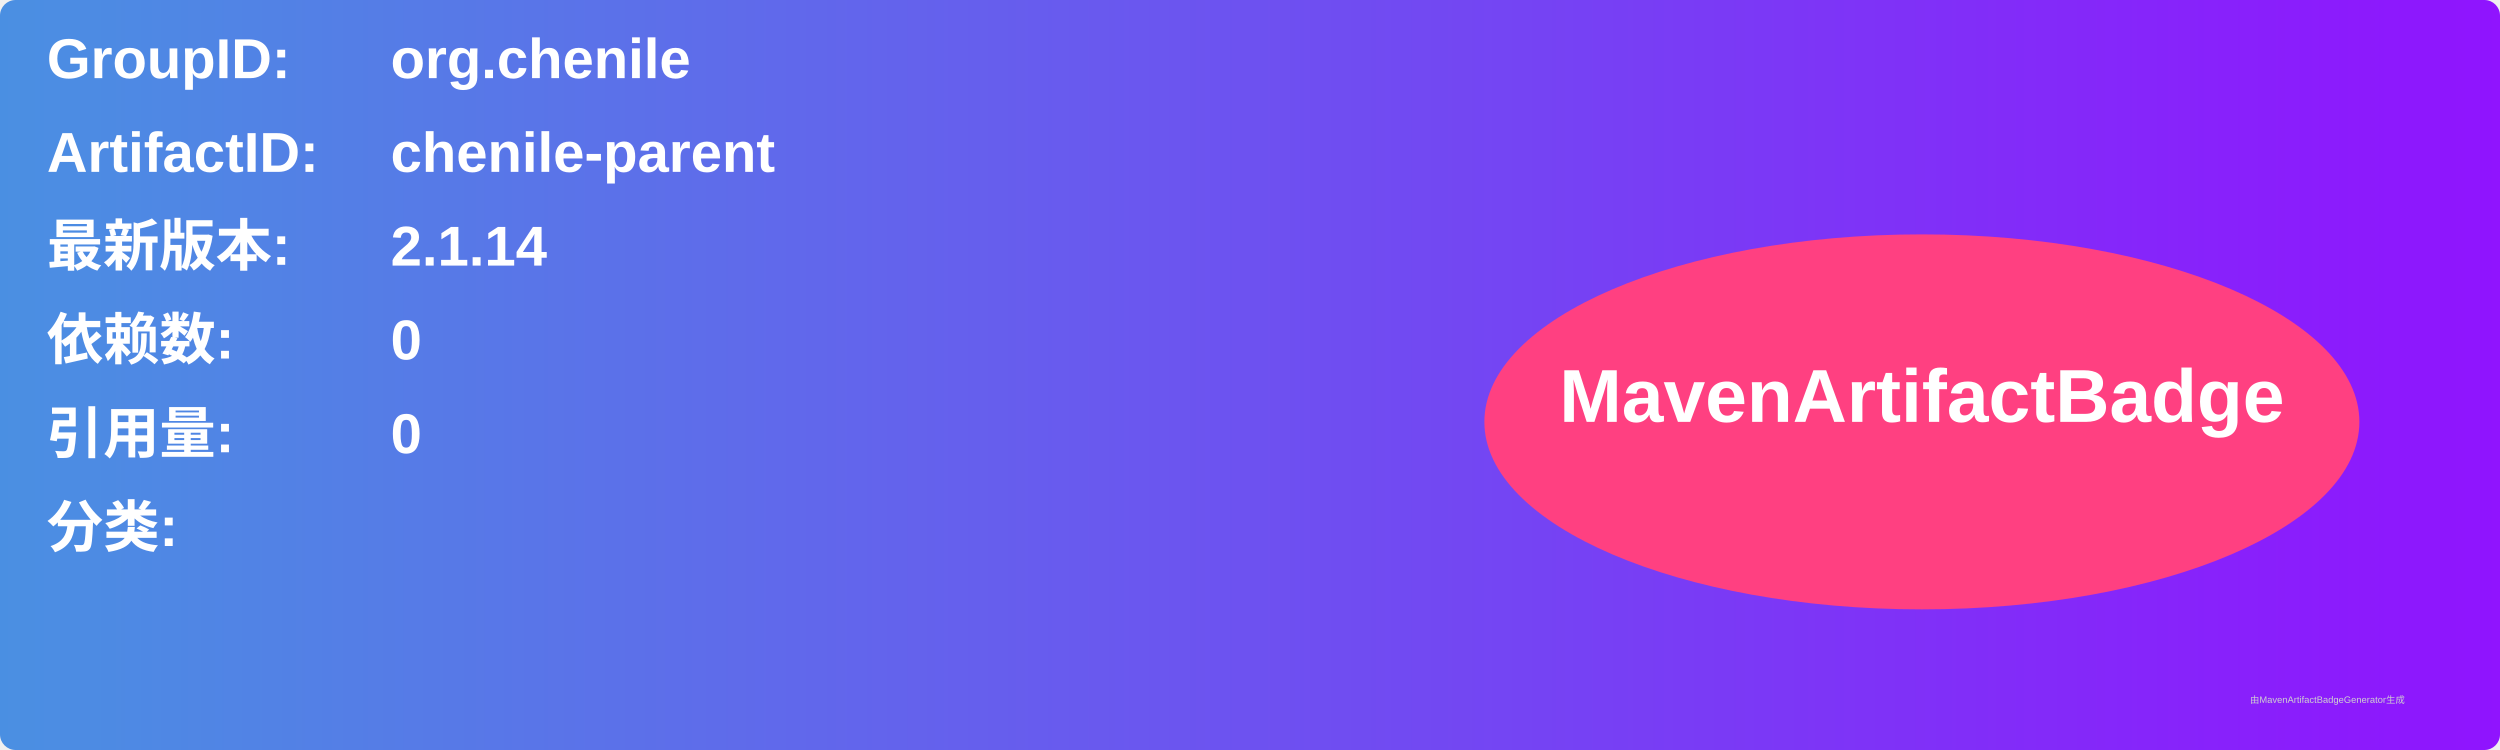
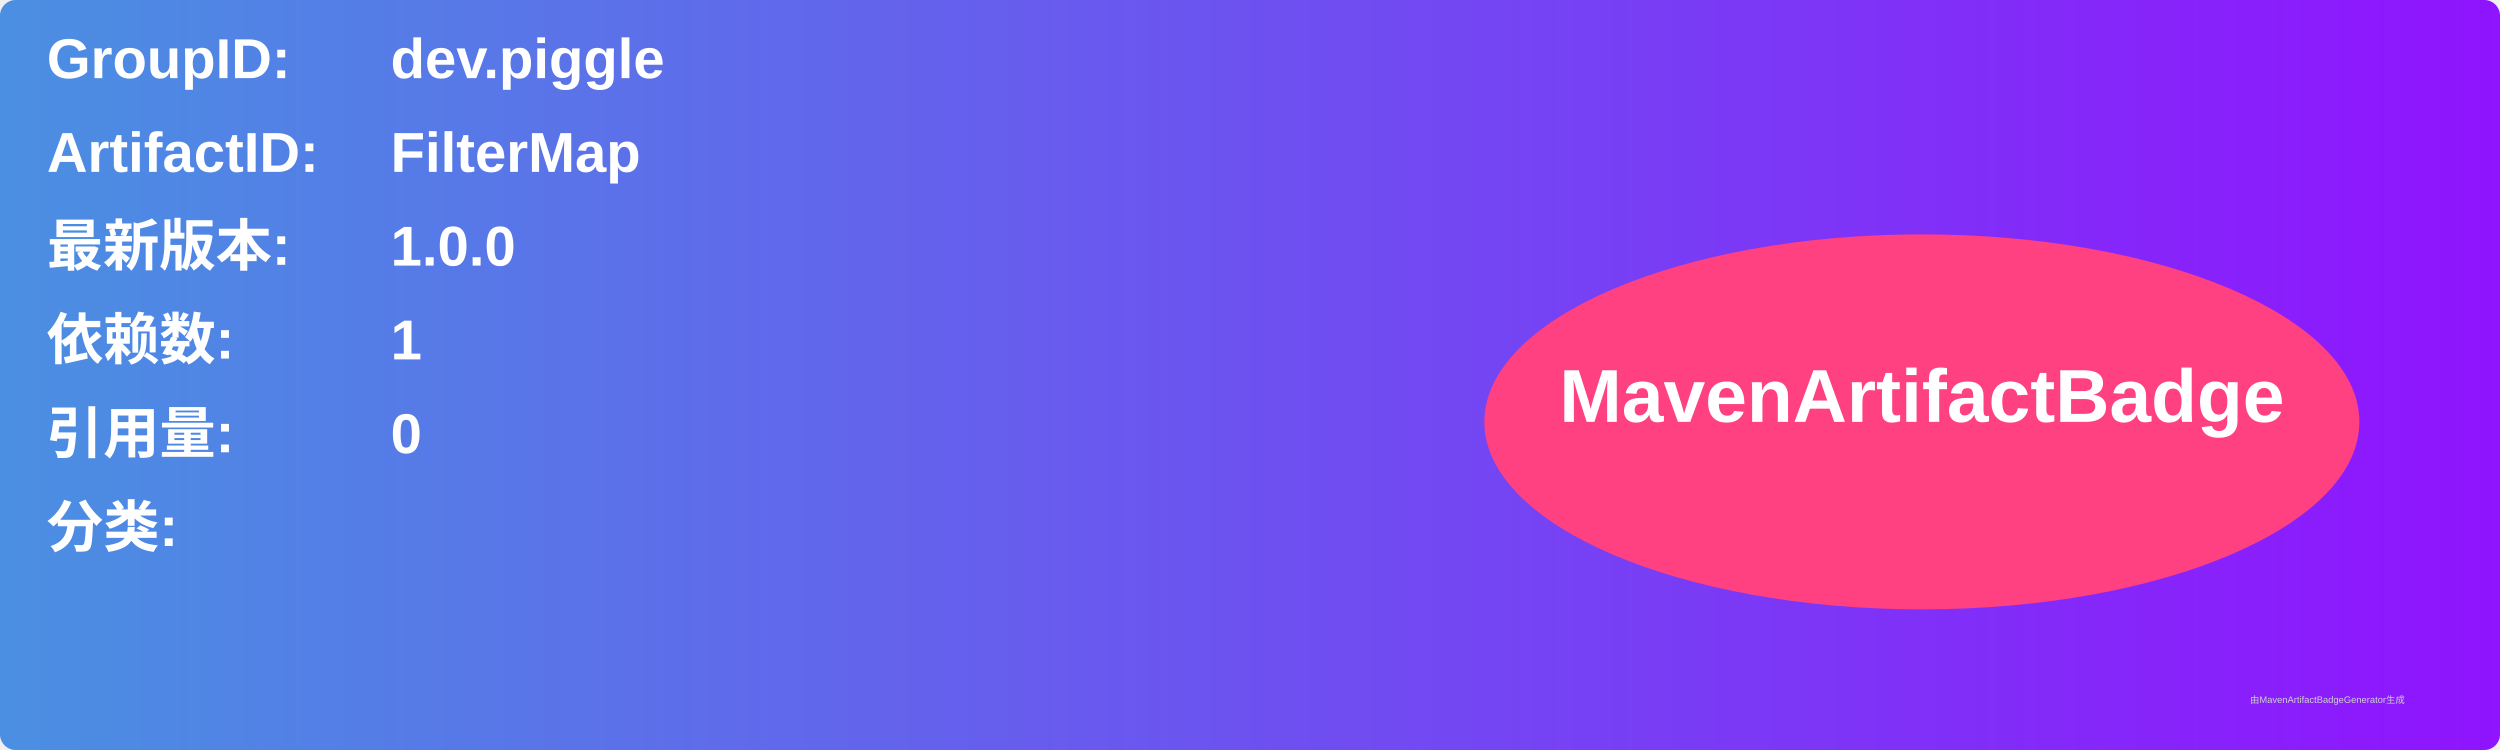
<svg xmlns="http://www.w3.org/2000/svg" width="800" height="240" viewBox="0 0 800 240">
  <linearGradient id="grad" x1="0%" y1="0%" x2="100%" y2="0%">
    <stop offset="0%" stop-color="#4a90e2" />
    <stop offset="100%" stop-color="#9013fe" />
  </linearGradient>
  <rect width="100%" height="100%" rx="5" ry="5" fill="url(#grad)" />
  <g transform="translate(15, 15)">
    <text x="0" y="10" font-family="Arial" font-size="18" fill="white" font-weight="bold" width="260">GroupID:</text>
-     <text x="110" y="10" font-family="Arial" font-size="18" fill="white" font-weight="bold" width="460">org.chenile</text>
+     <text x="110" y="10" font-family="Arial" font-size="18" fill="white" font-weight="bold" width="460">dev.piggle</text>
    <text x="0" y="40" font-family="Arial" font-size="18" fill="white" font-weight="bold" width="260">ArtifactID:</text>
-     <text x="110" y="40" font-family="Arial" font-size="18" fill="white" font-weight="bold" width="460">chenile-parent</text>
+     <text x="110" y="40" font-family="Arial" font-size="18" fill="white" font-weight="bold" width="460">FilterMap</text>
    <text x="0" y="70" font-family="Arial" font-size="18" fill="white" font-weight="bold">最新版本:</text>
    <text x="110" y="70" font-family="Arial" font-size="18" fill="white" font-weight="bold">
-       <tspan font-weight="bold">2.1.14</tspan>
+       <tspan font-weight="bold">1.0.0</tspan>
    </text>
    <text x="0" y="100" font-family="Arial" font-size="18" fill="white" font-weight="bold">依赖数: </text>
    <text x="110" y="100" font-family="Arial" font-size="18" fill="white">
-       <tspan font-weight="bold">0</tspan>
+       <tspan font-weight="bold">1</tspan>
    </text>
    <text x="0" y="130" font-family="Arial" font-size="18" fill="white" font-weight="bold">引用量: </text>
    <text x="110" y="130" font-family="Arial" font-size="18" fill="white">
      <tspan font-weight="bold">0</tspan>
    </text>
    <text x="0" y="160" font-family="Arial" font-size="18" fill="white" font-weight="bold">分类:</text>
    <text x="10" y="190" font-family="Arial" font-size="10" fill="white">
      <tspan font-weight="bold" />
    </text>
    <ellipse cx="600" cy="120" rx="140" ry="60" fill="#ff4081" />
    <text x="600" y="120" text-anchor="middle" font-family="Arial" font-size="24" fill="white" font-weight="bold">MavenArtifactBadge</text>
  </g>
  <text x="720" y="225" font-family="Arial" font-size="3" fill="#d0d0d0">由MavenArtifactBadgeGenerator生成</text>
</svg>
